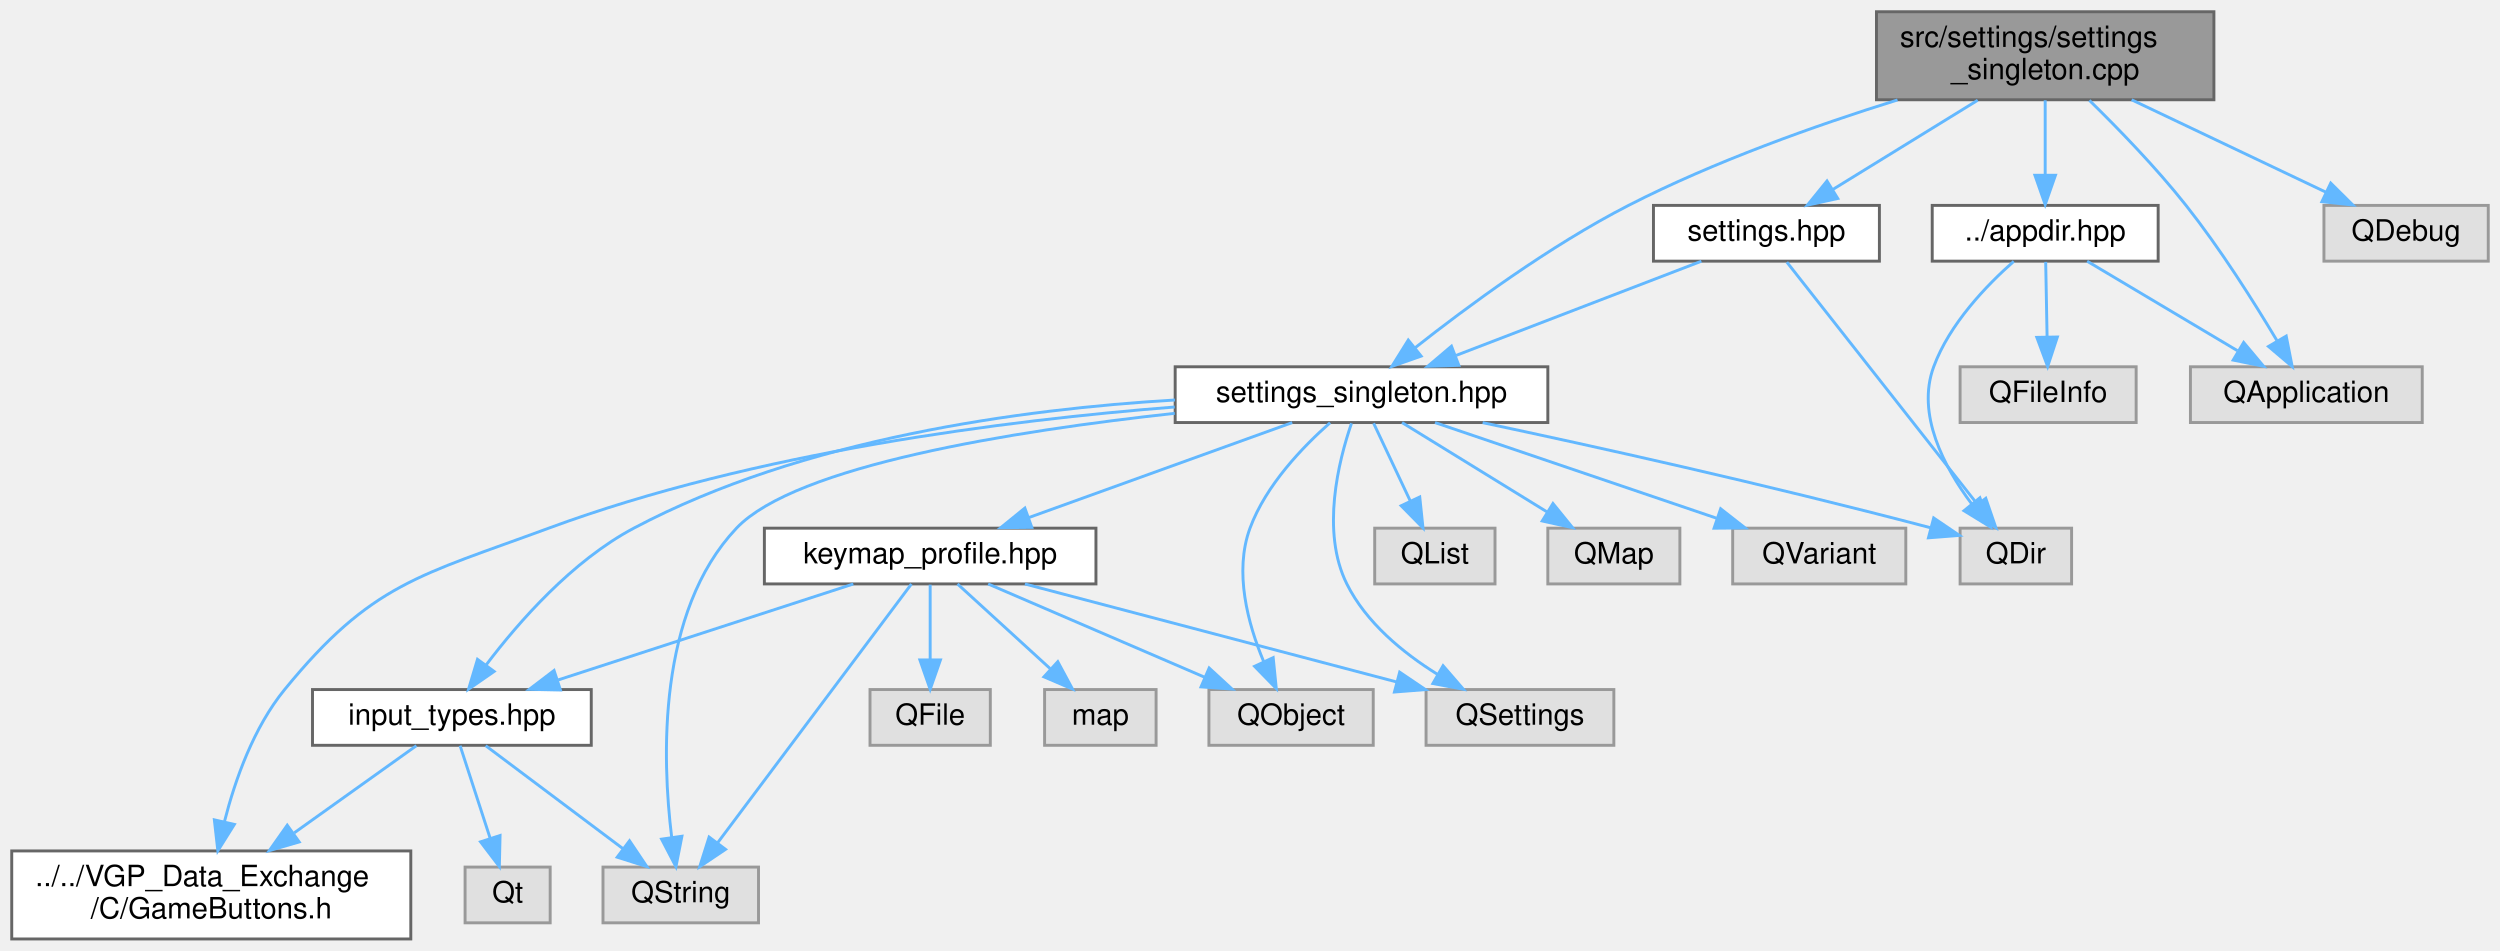
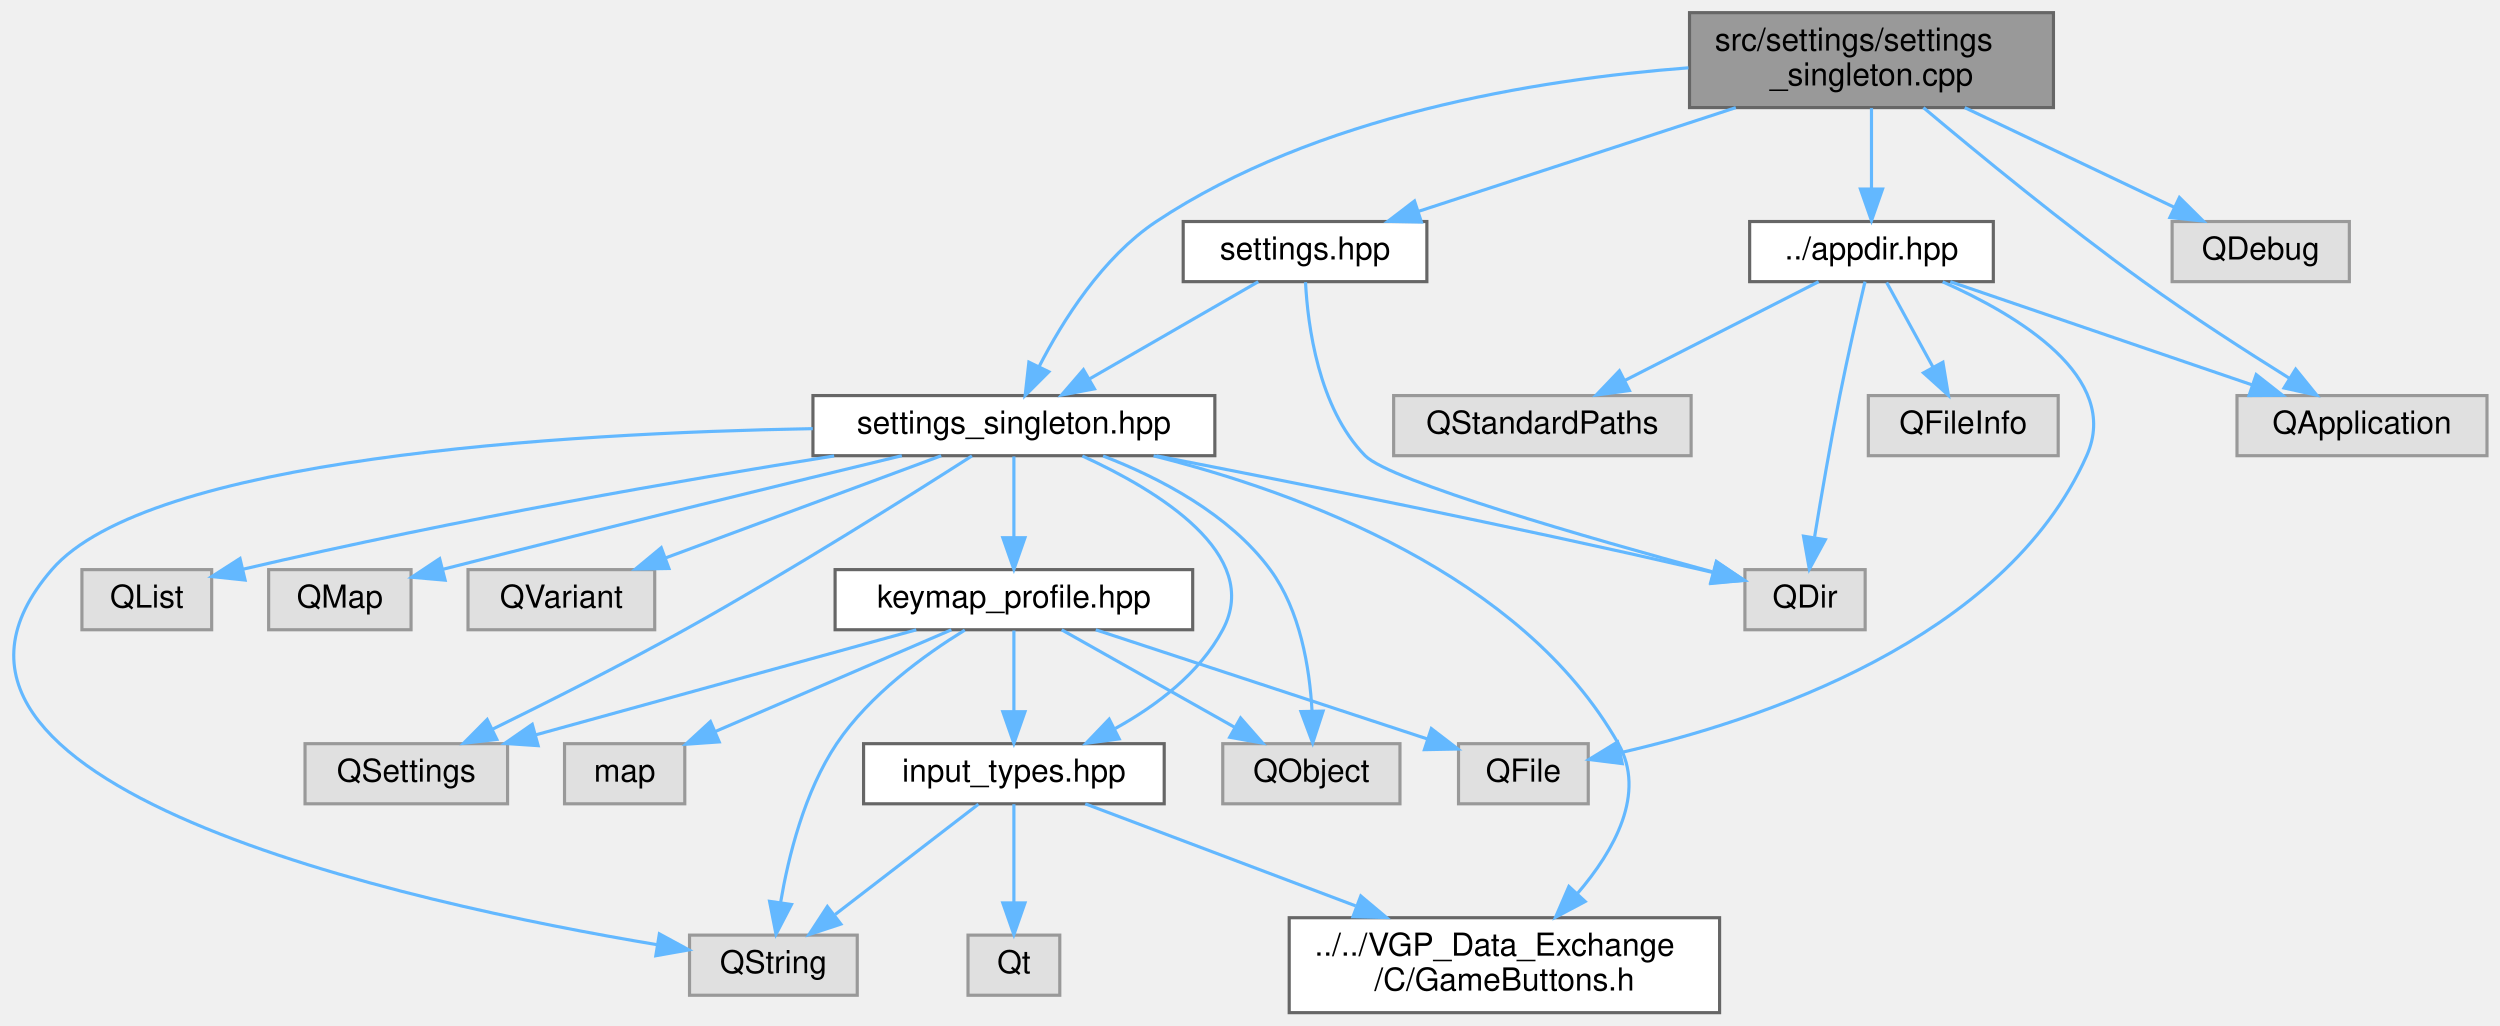
- <svg xmlns="http://www.w3.org/2000/svg" xmlns:xlink="http://www.w3.org/1999/xlink" width="852pt" height="324pt" viewBox="0.00 0.00 852.00 324.00">
+ <svg xmlns="http://www.w3.org/2000/svg" xmlns:xlink="http://www.w3.org/1999/xlink" width="790pt" height="324pt" viewBox="0.00 0.00 789.78 324.00">
  <g id="graph0" class="graph" transform="scale(1 1) rotate(0) translate(4 320)">
    <g id="Node000001" class="node">
      <g id="a_Node000001">
        <a xlink:title=" ">
-           <polygon fill="#999999" stroke="#666666" points="750.5,-316 635.5,-316 635.5,-286 750.5,-286 750.5,-316" />
-           <text text-anchor="start" x="643.5" y="-304" font-family="Helvetica,sans-Serif" font-size="10.00">src/settings/settings</text>
-           <text text-anchor="middle" x="693" y="-293" font-family="Helvetica,sans-Serif" font-size="10.00">_singleton.cpp</text>
+           <polygon fill="#999999" stroke="#666666" points="644.78,-316 529.78,-316 529.78,-286 644.78,-286 644.78,-316" />
+           <text text-anchor="start" x="537.78" y="-304" font-family="Helvetica,sans-Serif" font-size="10.00">src/settings/settings</text>
+           <text text-anchor="middle" x="587.28" y="-293" font-family="Helvetica,sans-Serif" font-size="10.00">_singleton.cpp</text>
        </a>
      </g>
    </g>
    <g id="Node000002" class="node">
      <g id="a_Node000002">
        <a xlink:href="settings__singleton_8hpp.html" target="_top" xlink:title=" ">
-           <polygon fill="white" stroke="#666666" points="523.5,-195 396.5,-195 396.5,-176 523.5,-176 523.5,-195" />
-           <text text-anchor="middle" x="460" y="-183" font-family="Helvetica,sans-Serif" font-size="10.00">settings_singleton.hpp</text>
+           <polygon fill="white" stroke="#666666" points="379.78,-195 252.78,-195 252.78,-176 379.78,-176 379.78,-195" />
+           <text text-anchor="middle" x="316.28" y="-183" font-family="Helvetica,sans-Serif" font-size="10.00">settings_singleton.hpp</text>
        </a>
      </g>
    </g>
    <g id="edge1_Node000001_Node000002" class="edge">
      <g id="a_edge1_Node000001_Node000002">
        <a xlink:title=" ">
-           <path fill="none" stroke="#63b8ff" d="M642.67,-285.94C614.88,-277.28 580.19,-264.97 551,-250 524.04,-236.17 495.86,-215.37 478.14,-201.38" />
-           <polygon fill="#63b8ff" stroke="#63b8ff" points="480.32,-198.64 470.33,-195.12 475.94,-204.11 480.32,-198.64" />
+           <path fill="none" stroke="#63b8ff" d="M529.44,-298.57C480.92,-294.85 411.67,-283.45 361.28,-250 344.27,-238.71 331.66,-218.62 324.19,-204.05" />
+           <polygon fill="#63b8ff" stroke="#63b8ff" points="327.33,-202.52 319.84,-195.03 321.02,-205.56 327.33,-202.52" />
        </a>
      </g>
    </g>
    <g id="Node000016" class="node">
      <g id="a_Node000016">
        <a xlink:href="appdir_8hpp.html" target="_top" xlink:title=" ">
-           <polygon fill="white" stroke="#666666" points="731.5,-250 654.5,-250 654.5,-231 731.5,-231 731.5,-250" />
-           <text text-anchor="middle" x="693" y="-238" font-family="Helvetica,sans-Serif" font-size="10.00">../appdir.hpp</text>
+           <polygon fill="white" stroke="#666666" points="625.78,-250 548.78,-250 548.78,-231 625.78,-231 625.78,-250" />
+           <text text-anchor="middle" x="587.28" y="-238" font-family="Helvetica,sans-Serif" font-size="10.00">../appdir.hpp</text>
        </a>
      </g>
    </g>
    <g id="edge21_Node000001_Node000016" class="edge">
      <g id="a_edge21_Node000001_Node000016">
        <a xlink:title=" ">
-           <path fill="none" stroke="#63b8ff" d="M693,-285.84C693,-278.21 693,-268.7 693,-260.45" />
-           <polygon fill="#63b8ff" stroke="#63b8ff" points="696.5,-260.27 693,-250.27 689.5,-260.27 696.5,-260.27" />
+           <path fill="none" stroke="#63b8ff" d="M587.28,-285.84C587.28,-278.21 587.28,-268.7 587.28,-260.45" />
+           <polygon fill="#63b8ff" stroke="#63b8ff" points="590.78,-260.27 587.28,-250.27 583.78,-260.27 590.78,-260.27" />
        </a>
      </g>
    </g>
    <g id="Node000017" class="node">
      <g id="a_Node000017">
        <a xlink:title=" ">
-           <polygon fill="#e0e0e0" stroke="#999999" points="821.5,-195 742.5,-195 742.5,-176 821.5,-176 821.5,-195" />
-           <text text-anchor="middle" x="782" y="-183" font-family="Helvetica,sans-Serif" font-size="10.00">QApplication</text>
-         </a>
-       </g>
-     </g>
-     <g id="edge28_Node000001_Node000017" class="edge">
-       <g id="a_edge28_Node000001_Node000017">
-         <a xlink:title=" ">
-           <path fill="none" stroke="#63b8ff" d="M708.06,-285.8C717.94,-276.14 730.85,-262.84 741,-250 752.68,-235.24 764.14,-217.08 771.96,-203.97" />
-           <polygon fill="#63b8ff" stroke="#63b8ff" points="775.14,-205.47 777.18,-195.07 769.1,-201.93 775.14,-205.47" />
-         </a>
-       </g>
-     </g>
-     <g id="Node000019" class="node">
-       <g id="a_Node000019">
-         <a xlink:href="settings_8hpp.html" target="_top" xlink:title=" ">
-           <polygon fill="white" stroke="#666666" points="636.5,-250 559.5,-250 559.5,-231 636.5,-231 636.5,-250" />
-           <text text-anchor="middle" x="598" y="-238" font-family="Helvetica,sans-Serif" font-size="10.00">settings.hpp</text>
-         </a>
-       </g>
-     </g>
-     <g id="edge25_Node000001_Node000019" class="edge">
-       <g id="a_edge25_Node000001_Node000019">
-         <a xlink:title=" ">
-           <path fill="none" stroke="#63b8ff" d="M670,-285.84C655,-276.6 635.5,-264.59 620.57,-255.4" />
-           <polygon fill="#63b8ff" stroke="#63b8ff" points="622.31,-252.36 611.96,-250.09 618.64,-258.32 622.31,-252.36" />
+           <polygon fill="#e0e0e0" stroke="#999999" points="781.78,-195 702.78,-195 702.78,-176 781.78,-176 781.78,-195" />
+           <text text-anchor="middle" x="742.28" y="-183" font-family="Helvetica,sans-Serif" font-size="10.00">QApplication</text>
+         </a>
+       </g>
+     </g>
+     <g id="edge30_Node000001_Node000017" class="edge">
+       <g id="a_edge30_Node000001_Node000017">
+         <a xlink:title=" ">
+           <path fill="none" stroke="#63b8ff" d="M603.69,-285.99C620.71,-271.66 648.28,-249.02 673.28,-231 688.22,-220.23 705.65,-209 719.26,-200.51" />
+           <polygon fill="#63b8ff" stroke="#63b8ff" points="721.32,-203.35 727.99,-195.12 717.64,-197.4 721.32,-203.35" />
        </a>
      </g>
    </g>
    <g id="Node000020" class="node">
      <g id="a_Node000020">
-         <a xlink:title=" ">
-           <polygon fill="#e0e0e0" stroke="#999999" points="844,-250 788,-250 788,-231 844,-231 844,-250" />
-           <text text-anchor="middle" x="816" y="-238" font-family="Helvetica,sans-Serif" font-size="10.00">QDebug</text>
-         </a>
-       </g>
-     </g>
-     <g id="edge29_Node000001_Node000020" class="edge">
-       <g id="a_edge29_Node000001_Node000020">
-         <a xlink:title=" ">
-           <path fill="none" stroke="#63b8ff" d="M722.46,-285.99C742.62,-276.4 769.14,-263.79 788.8,-254.44" />
-           <polygon fill="#63b8ff" stroke="#63b8ff" points="790.31,-257.6 797.84,-250.14 787.3,-251.27 790.31,-257.6" />
+         <a xlink:href="settings_8hpp.html" target="_top" xlink:title=" ">
+           <polygon fill="white" stroke="#666666" points="446.78,-250 369.78,-250 369.78,-231 446.78,-231 446.78,-250" />
+           <text text-anchor="middle" x="408.28" y="-238" font-family="Helvetica,sans-Serif" font-size="10.00">settings.hpp</text>
+         </a>
+       </g>
+     </g>
+     <g id="edge27_Node000001_Node000020" class="edge">
+       <g id="a_edge27_Node000001_Node000020">
+         <a xlink:title=" ">
+           <path fill="none" stroke="#63b8ff" d="M544.41,-285.99C513.78,-275.98 473.05,-262.67 444.15,-253.22" />
+           <polygon fill="#63b8ff" stroke="#63b8ff" points="445.05,-249.83 434.45,-250.05 442.87,-256.49 445.05,-249.83" />
+         </a>
+       </g>
+     </g>
+     <g id="Node000021" class="node">
+       <g id="a_Node000021">
+         <a xlink:title=" ">
+           <polygon fill="#e0e0e0" stroke="#999999" points="738.28,-250 682.28,-250 682.28,-231 738.28,-231 738.28,-250" />
+           <text text-anchor="middle" x="710.28" y="-238" font-family="Helvetica,sans-Serif" font-size="10.00">QDebug</text>
+         </a>
+       </g>
+     </g>
+     <g id="edge31_Node000001_Node000021" class="edge">
+       <g id="a_edge31_Node000001_Node000021">
+         <a xlink:title=" ">
+           <path fill="none" stroke="#63b8ff" d="M616.74,-285.99C636.9,-276.4 663.42,-263.79 683.08,-254.44" />
+           <polygon fill="#63b8ff" stroke="#63b8ff" points="684.59,-257.6 692.12,-250.14 681.58,-251.27 684.59,-257.6" />
        </a>
      </g>
    </g>
    <g id="Node000003" class="node">
      <g id="a_Node000003">
        <a xlink:href="GameButtons_8h.html" target="_top" xlink:title=" ">
-           <polygon fill="white" stroke="#666666" points="136,-30 0,-30 0,0 136,0 136,-30" />
-           <text text-anchor="start" x="8" y="-18" font-family="Helvetica,sans-Serif" font-size="10.00">../../VGP_Data_Exchange</text>
-           <text text-anchor="middle" x="68" y="-7" font-family="Helvetica,sans-Serif" font-size="10.00">/C/GameButtons.h</text>
+           <polygon fill="white" stroke="#666666" points="539.28,-30 403.28,-30 403.28,0 539.28,0 539.28,-30" />
+           <text text-anchor="start" x="411.28" y="-18" font-family="Helvetica,sans-Serif" font-size="10.00">../../VGP_Data_Exchange</text>
+           <text text-anchor="middle" x="471.28" y="-7" font-family="Helvetica,sans-Serif" font-size="10.00">/C/GameButtons.h</text>
        </a>
      </g>
    </g>
    <g id="edge2_Node000002_Node000003" class="edge">
      <g id="a_edge2_Node000002_Node000003">
        <a xlink:title=" ">
-           <path fill="none" stroke="#63b8ff" d="M396.35,-181.3C339.03,-176.78 253.25,-165.95 183,-140 139.03,-123.75 122.66,-121.31 93,-85 82.47,-72.1 76.17,-54.39 72.53,-40.14" />
-           <polygon fill="#63b8ff" stroke="#63b8ff" points="75.87,-39.04 70.24,-30.06 69.05,-40.59 75.87,-39.04" />
+           <path fill="none" stroke="#63b8ff" d="M360.41,-175.96C406.72,-164.33 476.94,-138.5 507.28,-85 516.14,-69.38 506.1,-51.38 494.39,-37.68" />
+           <polygon fill="#63b8ff" stroke="#63b8ff" points="496.8,-35.13 487.44,-30.16 491.66,-39.88 496.8,-35.13" />
        </a>
      </g>
    </g>
    <g id="Node000004" class="node">
      <g id="a_Node000004">
        <a xlink:href="input__types_8hpp.html" target="_top" xlink:title=" ">
-           <polygon fill="white" stroke="#666666" points="197.5,-85 102.5,-85 102.5,-66 197.5,-66 197.5,-85" />
-           <text text-anchor="middle" x="150" y="-73" font-family="Helvetica,sans-Serif" font-size="10.00">input_types.hpp</text>
+           <polygon fill="white" stroke="#666666" points="363.78,-85 268.78,-85 268.78,-66 363.78,-66 363.78,-85" />
+           <text text-anchor="middle" x="316.28" y="-73" font-family="Helvetica,sans-Serif" font-size="10.00">input_types.hpp</text>
        </a>
      </g>
    </g>
    <g id="edge3_Node000002_Node000004" class="edge">
      <g id="a_edge3_Node000002_Node000004">
        <a xlink:title=" ">
-           <path fill="none" stroke="#63b8ff" d="M396.42,-183.68C344.15,-180.59 269.59,-170.53 212,-140 191.03,-128.88 172.85,-108.16 161.69,-93.41" />
-           <polygon fill="#63b8ff" stroke="#63b8ff" points="164.4,-91.17 155.69,-85.14 158.73,-95.29 164.4,-91.17" />
+           <path fill="none" stroke="#63b8ff" d="M337.92,-175.9C361.71,-165.04 394.97,-144.87 382.28,-121 374.97,-107.25 361.31,-96.99 348.31,-89.8" />
+           <polygon fill="#63b8ff" stroke="#63b8ff" points="349.56,-86.51 339.06,-85.11 346.39,-92.75 349.56,-86.51" />
        </a>
      </g>
    </g>
    <g id="Node000005" class="node">
      <g id="a_Node000005">
        <a xlink:title=" ">
-           <polygon fill="#e0e0e0" stroke="#999999" points="254.5,-24.5 201.5,-24.5 201.5,-5.5 254.5,-5.5 254.5,-24.5" />
-           <text text-anchor="middle" x="228" y="-12.5" font-family="Helvetica,sans-Serif" font-size="10.00">QString</text>
+           <polygon fill="#e0e0e0" stroke="#999999" points="266.78,-24.5 213.78,-24.5 213.78,-5.5 266.78,-5.5 266.78,-24.5" />
+           <text text-anchor="middle" x="240.28" y="-12.5" font-family="Helvetica,sans-Serif" font-size="10.00">QString</text>
        </a>
      </g>
    </g>
    <g id="edge19_Node000002_Node000005" class="edge">
      <g id="a_edge19_Node000002_Node000005">
        <a xlink:title=" ">
-           <path fill="none" stroke="#63b8ff" d="M396.37,-179.14C341.21,-173.12 267.17,-161.29 247,-140 220,-111.5 221.6,-61.66 224.91,-34.66" />
-           <polygon fill="#63b8ff" stroke="#63b8ff" points="228.4,-35.01 226.36,-24.62 221.47,-34.02 228.4,-35.01" />
+           <path fill="none" stroke="#63b8ff" d="M252.72,-184.55C172.91,-183.1 42.71,-175.21 12.28,-140 -46.58,-71.89 125.28,-34.57 203.61,-21.46" />
+           <polygon fill="#63b8ff" stroke="#63b8ff" points="204.25,-24.9 213.56,-19.84 203.13,-17.99 204.25,-24.9" />
        </a>
      </g>
    </g>
    <g id="Node000007" class="node">
      <g id="a_Node000007">
        <a xlink:href="keymap__profile_8hpp.html" target="_top" xlink:title=" ">
-           <polygon fill="white" stroke="#666666" points="369.5,-140 256.5,-140 256.5,-121 369.5,-121 369.5,-140" />
-           <text text-anchor="middle" x="313" y="-128" font-family="Helvetica,sans-Serif" font-size="10.00">keymap_profile.hpp</text>
+           <polygon fill="white" stroke="#666666" points="372.78,-140 259.78,-140 259.78,-121 372.78,-121 372.78,-140" />
+           <text text-anchor="middle" x="316.28" y="-128" font-family="Helvetica,sans-Serif" font-size="10.00">keymap_profile.hpp</text>
        </a>
      </g>
    </g>
    <g id="edge7_Node000002_Node000007" class="edge">
      <g id="a_edge7_Node000002_Node000007">
        <a xlink:title=" ">
-           <path fill="none" stroke="#63b8ff" d="M436.38,-175.98C412.1,-167.23 374.05,-153.51 346.63,-143.62" />
-           <polygon fill="#63b8ff" stroke="#63b8ff" points="347.64,-140.27 337.05,-140.17 345.27,-146.85 347.64,-140.27" />
+           <path fill="none" stroke="#63b8ff" d="M316.28,-175.75C316.28,-168.8 316.28,-158.85 316.28,-150.13" />
+           <polygon fill="#63b8ff" stroke="#63b8ff" points="319.78,-150.09 316.28,-140.09 312.78,-150.09 319.78,-150.09" />
        </a>
      </g>
    </g>
    <g id="Node000009" class="node">
      <g id="a_Node000009">
        <a xlink:title=" ">
-           <polygon fill="#e0e0e0" stroke="#999999" points="464,-85 408,-85 408,-66 464,-66 464,-85" />
-           <text text-anchor="middle" x="436" y="-73" font-family="Helvetica,sans-Serif" font-size="10.00">QObject</text>
+           <polygon fill="#e0e0e0" stroke="#999999" points="438.28,-85 382.28,-85 382.28,-66 438.28,-66 438.28,-85" />
+           <text text-anchor="middle" x="410.28" y="-73" font-family="Helvetica,sans-Serif" font-size="10.00">QObject</text>
        </a>
      </g>
    </g>
    <g id="edge17_Node000002_Node000009" class="edge">
      <g id="a_edge17_Node000002_Node000009">
        <a xlink:title=" ">
-           <path fill="none" stroke="#63b8ff" d="M449.29,-175.93C440.07,-167.8 427.41,-154.68 422,-140 416.51,-125.12 421.26,-107.46 426.66,-94.54" />
-           <polygon fill="#63b8ff" stroke="#63b8ff" points="429.9,-95.88 430.96,-85.34 423.56,-92.92 429.9,-95.88" />
+           <path fill="none" stroke="#63b8ff" d="M344.46,-175.91C362.28,-169.03 384.34,-157.57 397.28,-140 406.78,-127.12 409.73,-108.96 410.49,-95.36" />
+           <polygon fill="#63b8ff" stroke="#63b8ff" points="413.99,-95.29 410.7,-85.22 406.99,-95.14 413.99,-95.29" />
        </a>
      </g>
    </g>
    <g id="Node000010" class="node">
      <g id="a_Node000010">
        <a xlink:title=" ">
-           <polygon fill="#e0e0e0" stroke="#999999" points="546,-85 482,-85 482,-66 546,-66 546,-85" />
-           <text text-anchor="middle" x="514" y="-73" font-family="Helvetica,sans-Serif" font-size="10.00">QSettings</text>
+           <polygon fill="#e0e0e0" stroke="#999999" points="156.28,-85 92.28,-85 92.28,-66 156.28,-66 156.28,-85" />
+           <text text-anchor="middle" x="124.28" y="-73" font-family="Helvetica,sans-Serif" font-size="10.00">QSettings</text>
        </a>
      </g>
    </g>
    <g id="edge18_Node000002_Node000010" class="edge">
      <g id="a_edge18_Node000002_Node000010">
        <a xlink:title=" ">
-           <path fill="none" stroke="#63b8ff" d="M456.59,-175.74C452.2,-162.97 446.12,-138.82 455,-121 461.57,-107.82 474.1,-97.52 485.93,-90.16" />
-           <polygon fill="#63b8ff" stroke="#63b8ff" points="487.8,-93.12 494.73,-85.1 484.32,-87.05 487.8,-93.12" />
+           <path fill="none" stroke="#63b8ff" d="M303.02,-175.93C283.45,-163.39 245.55,-139.53 212.28,-121 192.22,-109.82 169.01,-98.14 151.47,-89.55" />
+           <polygon fill="#63b8ff" stroke="#63b8ff" points="152.89,-86.35 142.37,-85.12 149.83,-92.64 152.89,-86.35" />
        </a>
      </g>
    </g>
    <g id="Node000012" class="node">
      <g id="a_Node000012">
        <a xlink:title=" ">
-           <polygon fill="#e0e0e0" stroke="#999999" points="702,-140 664,-140 664,-121 702,-121 702,-140" />
-           <text text-anchor="middle" x="683" y="-128" font-family="Helvetica,sans-Serif" font-size="10.00">QDir</text>
+           <polygon fill="#e0e0e0" stroke="#999999" points="585.28,-140 547.28,-140 547.28,-121 585.28,-121 585.28,-140" />
+           <text text-anchor="middle" x="566.28" y="-128" font-family="Helvetica,sans-Serif" font-size="10.00">QDir</text>
        </a>
      </g>
    </g>
    <g id="edge14_Node000002_Node000012" class="edge">
      <g id="a_edge14_Node000002_Node000012">
        <a xlink:title=" ">
-           <path fill="none" stroke="#63b8ff" d="M501.29,-175.96C538.82,-168 595.89,-155.41 654.05,-140.11" />
-           <polygon fill="#63b8ff" stroke="#63b8ff" points="655,-143.48 663.77,-137.53 653.21,-136.71 655,-143.48" />
+           <path fill="none" stroke="#63b8ff" d="M361.31,-175.95C405.3,-167.43 474.08,-153.69 533.28,-140 534.55,-139.71 535.84,-139.4 537.14,-139.09" />
+           <polygon fill="#63b8ff" stroke="#63b8ff" points="538.27,-142.42 547.13,-136.61 536.58,-135.62 538.27,-142.42" />
        </a>
      </g>
    </g>
    <g id="Node000013" class="node">
      <g id="a_Node000013">
        <a xlink:title=" ">
-           <polygon fill="#e0e0e0" stroke="#999999" points="505.5,-140 464.5,-140 464.5,-121 505.5,-121 505.5,-140" />
-           <text text-anchor="middle" x="485" y="-128" font-family="Helvetica,sans-Serif" font-size="10.00">QList</text>
+           <polygon fill="#e0e0e0" stroke="#999999" points="62.78,-140 21.78,-140 21.78,-121 62.78,-121 62.78,-140" />
+           <text text-anchor="middle" x="42.28" y="-128" font-family="Helvetica,sans-Serif" font-size="10.00">QList</text>
        </a>
      </g>
    </g>
    <g id="edge15_Node000002_Node000013" class="edge">
      <g id="a_edge15_Node000002_Node000013">
        <a xlink:title=" ">
-           <path fill="none" stroke="#63b8ff" d="M464.13,-175.75C467.51,-168.57 472.42,-158.18 476.62,-149.27" />
-           <polygon fill="#63b8ff" stroke="#63b8ff" points="479.85,-150.63 480.95,-140.09 473.52,-147.64 479.85,-150.63" />
+           <path fill="none" stroke="#63b8ff" d="M259.49,-175.93C211.85,-168.34 141.86,-156.28 72.58,-140.11" />
+           <polygon fill="#63b8ff" stroke="#63b8ff" points="73.34,-136.7 62.81,-137.81 71.73,-143.51 73.34,-136.7" />
        </a>
      </g>
    </g>
    <g id="Node000014" class="node">
      <g id="a_Node000014">
        <a xlink:title=" ">
-           <polygon fill="#e0e0e0" stroke="#999999" points="568.5,-140 523.5,-140 523.5,-121 568.5,-121 568.5,-140" />
-           <text text-anchor="middle" x="546" y="-128" font-family="Helvetica,sans-Serif" font-size="10.00">QMap</text>
+           <polygon fill="#e0e0e0" stroke="#999999" points="125.78,-140 80.78,-140 80.78,-121 125.78,-121 125.78,-140" />
+           <text text-anchor="middle" x="103.28" y="-128" font-family="Helvetica,sans-Serif" font-size="10.00">QMap</text>
        </a>
      </g>
    </g>
    <g id="edge16_Node000002_Node000014" class="edge">
      <g id="a_edge16_Node000002_Node000014">
        <a xlink:title=" ">
-           <path fill="none" stroke="#63b8ff" d="M473.82,-175.98C487.15,-167.77 507.58,-155.18 523.31,-145.49" />
-           <polygon fill="#63b8ff" stroke="#63b8ff" points="525.25,-148.4 531.93,-140.17 521.58,-142.44 525.25,-148.4" />
+           <path fill="none" stroke="#63b8ff" d="M280.86,-176C246.33,-167.66 192.1,-154.45 135.78,-140.09" />
+           <polygon fill="#63b8ff" stroke="#63b8ff" points="136.55,-136.67 125.99,-137.59 134.82,-143.46 136.55,-136.67" />
        </a>
      </g>
    </g>
    <g id="Node000015" class="node">
      <g id="a_Node000015">
        <a xlink:title=" ">
-           <polygon fill="#e0e0e0" stroke="#999999" points="645.5,-140 586.5,-140 586.5,-121 645.5,-121 645.5,-140" />
-           <text text-anchor="middle" x="616" y="-128" font-family="Helvetica,sans-Serif" font-size="10.00">QVariant</text>
+           <polygon fill="#e0e0e0" stroke="#999999" points="202.78,-140 143.78,-140 143.78,-121 202.78,-121 202.78,-140" />
+           <text text-anchor="middle" x="173.28" y="-128" font-family="Helvetica,sans-Serif" font-size="10.00">QVariant</text>
        </a>
      </g>
    </g>
    <g id="edge20_Node000002_Node000015" class="edge">
      <g id="a_edge20_Node000002_Node000015">
        <a xlink:title=" ">
-           <path fill="none" stroke="#63b8ff" d="M485.06,-175.98C511.03,-167.16 551.81,-153.31 580.96,-143.41" />
-           <polygon fill="#63b8ff" stroke="#63b8ff" points="582.4,-146.61 590.74,-140.08 580.15,-139.99 582.4,-146.61" />
+           <path fill="none" stroke="#63b8ff" d="M293.31,-175.98C269.78,-167.27 233,-153.63 206.34,-143.75" />
+           <polygon fill="#63b8ff" stroke="#63b8ff" points="207.27,-140.36 196.68,-140.17 204.84,-146.93 207.27,-140.36" />
        </a>
      </g>
    </g>
    <g id="edge4_Node000004_Node000003" class="edge">
      <g id="a_edge4_Node000004_Node000003">
        <a xlink:title=" ">
-           <path fill="none" stroke="#63b8ff" d="M137.9,-65.87C126.98,-58.08 110.49,-46.32 96.28,-36.17" />
-           <polygon fill="#63b8ff" stroke="#63b8ff" points="97.96,-33.07 87.78,-30.11 93.89,-38.77 97.96,-33.07" />
+           <path fill="none" stroke="#63b8ff" d="M338.82,-65.99C361.13,-57.57 395.95,-44.43 424.29,-33.73" />
+           <polygon fill="#63b8ff" stroke="#63b8ff" points="425.9,-36.87 434.02,-30.06 423.43,-30.32 425.9,-36.87" />
        </a>
      </g>
    </g>
    <g id="edge5_Node000004_Node000005" class="edge">
      <g id="a_edge5_Node000004_Node000005">
        <a xlink:title=" ">
-           <path fill="none" stroke="#63b8ff" d="M161.51,-65.87C173.84,-56.62 193.62,-41.78 208.41,-30.69" />
-           <polygon fill="#63b8ff" stroke="#63b8ff" points="210.54,-33.47 216.44,-24.67 206.34,-27.87 210.54,-33.47" />
+           <path fill="none" stroke="#63b8ff" d="M305.07,-65.87C293.17,-56.71 274.14,-42.06 259.78,-31.01" />
+           <polygon fill="#63b8ff" stroke="#63b8ff" points="261.6,-27.99 251.54,-24.67 257.33,-33.54 261.6,-27.99" />
        </a>
      </g>
    </g>
    <g id="Node000006" class="node">
      <g id="a_Node000006">
        <a xlink:title=" ">
-           <polygon fill="#e0e0e0" stroke="#999999" points="183.5,-24.5 154.5,-24.5 154.5,-5.5 183.5,-5.5 183.5,-24.5" />
-           <text text-anchor="middle" x="169" y="-12.5" font-family="Helvetica,sans-Serif" font-size="10.00">Qt</text>
+           <polygon fill="#e0e0e0" stroke="#999999" points="330.78,-24.5 301.78,-24.5 301.78,-5.5 330.78,-5.5 330.78,-24.5" />
+           <text text-anchor="middle" x="316.28" y="-12.5" font-family="Helvetica,sans-Serif" font-size="10.00">Qt</text>
        </a>
      </g>
    </g>
    <g id="edge6_Node000004_Node000006" class="edge">
      <g id="a_edge6_Node000004_Node000006">
        <a xlink:title=" ">
-           <path fill="none" stroke="#63b8ff" d="M152.8,-65.87C155.5,-57.57 159.65,-44.78 163.08,-34.22" />
-           <polygon fill="#63b8ff" stroke="#63b8ff" points="166.42,-35.26 166.18,-24.67 159.77,-33.1 166.42,-35.26" />
+           <path fill="none" stroke="#63b8ff" d="M316.28,-65.87C316.28,-57.75 316.28,-45.31 316.28,-34.89" />
+           <polygon fill="#63b8ff" stroke="#63b8ff" points="319.78,-34.67 316.28,-24.67 312.78,-34.67 319.78,-34.67" />
        </a>
      </g>
    </g>
    <g id="edge8_Node000007_Node000004" class="edge">
      <g id="a_edge8_Node000007_Node000004">
        <a xlink:title=" ">
-           <path fill="none" stroke="#63b8ff" d="M286.81,-120.98C259.56,-112.13 216.7,-98.19 186.22,-88.28" />
-           <polygon fill="#63b8ff" stroke="#63b8ff" points="186.99,-84.85 176.39,-85.08 184.82,-91.5 186.99,-84.85" />
+           <path fill="none" stroke="#63b8ff" d="M316.28,-120.75C316.28,-113.8 316.28,-103.85 316.28,-95.13" />
+           <polygon fill="#63b8ff" stroke="#63b8ff" points="319.78,-95.09 316.28,-85.09 312.78,-95.09 319.78,-95.09" />
        </a>
      </g>
    </g>
    <g id="edge12_Node000007_Node000005" class="edge">
      <g id="a_edge12_Node000007_Node000005">
        <a xlink:title=" ">
-           <path fill="none" stroke="#63b8ff" d="M306.61,-120.97C292.58,-102.24 258.87,-57.22 240.48,-32.66" />
-           <polygon fill="#63b8ff" stroke="#63b8ff" points="243.26,-30.54 234.46,-24.63 237.66,-34.73 243.26,-30.54" />
+           <path fill="none" stroke="#63b8ff" d="M300.77,-120.89C288.1,-113.09 270.66,-100.47 260.28,-85 250.1,-69.81 245.02,-49.39 242.54,-34.71" />
+           <polygon fill="#63b8ff" stroke="#63b8ff" points="246,-34.18 241.11,-24.78 239.07,-35.18 246,-34.18" />
        </a>
      </g>
    </g>
    <g id="Node000008" class="node">
      <g id="a_Node000008">
        <a xlink:title=" ">
-           <polygon fill="#e0e0e0" stroke="#999999" points="333.5,-85 292.5,-85 292.5,-66 333.5,-66 333.5,-85" />
-           <text text-anchor="middle" x="313" y="-73" font-family="Helvetica,sans-Serif" font-size="10.00">QFile</text>
+           <polygon fill="#e0e0e0" stroke="#999999" points="497.78,-85 456.78,-85 456.78,-66 497.78,-66 497.78,-85" />
+           <text text-anchor="middle" x="477.28" y="-73" font-family="Helvetica,sans-Serif" font-size="10.00">QFile</text>
        </a>
      </g>
    </g>
    <g id="edge9_Node000007_Node000008" class="edge">
      <g id="a_edge9_Node000007_Node000008">
        <a xlink:title=" ">
-           <path fill="none" stroke="#63b8ff" d="M313,-120.75C313,-113.8 313,-103.85 313,-95.13" />
-           <polygon fill="#63b8ff" stroke="#63b8ff" points="316.5,-95.09 313,-85.09 309.5,-95.09 316.5,-95.09" />
+           <path fill="none" stroke="#63b8ff" d="M342.15,-120.98C370.74,-111.57 416.74,-96.43 446.99,-86.47" />
+           <polygon fill="#63b8ff" stroke="#63b8ff" points="448.19,-89.76 456.6,-83.31 446,-83.11 448.19,-89.76" />
        </a>
      </g>
    </g>
    <g id="edge10_Node000007_Node000009" class="edge">
      <g id="a_edge10_Node000007_Node000009">
        <a xlink:title=" ">
-           <path fill="none" stroke="#63b8ff" d="M332.76,-120.98C352.73,-112.38 383.8,-98.99 406.65,-89.15" />
-           <polygon fill="#63b8ff" stroke="#63b8ff" points="408.08,-92.34 415.88,-85.17 405.31,-85.91 408.08,-92.34" />
+           <path fill="none" stroke="#63b8ff" d="M331.38,-120.98C346.1,-112.69 368.71,-99.94 385.96,-90.22" />
+           <polygon fill="#63b8ff" stroke="#63b8ff" points="387.91,-93.13 394.9,-85.17 384.47,-87.03 387.91,-93.13" />
        </a>
      </g>
    </g>
    <g id="edge11_Node000007_Node000010" class="edge">
      <g id="a_edge11_Node000007_Node000010">
        <a xlink:title=" ">
-           <path fill="none" stroke="#63b8ff" d="M345.29,-120.98C379.73,-111.91 434.38,-97.49 472.11,-87.55" />
-           <polygon fill="#63b8ff" stroke="#63b8ff" points="473.01,-90.93 481.79,-84.99 471.22,-84.16 473.01,-90.93" />
+           <path fill="none" stroke="#63b8ff" d="M285.43,-120.98C252.78,-111.97 201.09,-97.7 165.08,-87.76" />
+           <polygon fill="#63b8ff" stroke="#63b8ff" points="165.94,-84.37 155.37,-85.08 164.08,-91.12 165.94,-84.37" />
        </a>
      </g>
    </g>
    <g id="Node000011" class="node">
      <g id="a_Node000011">
        <a xlink:title=" ">
-           <polygon fill="#e0e0e0" stroke="#999999" points="390,-85 352,-85 352,-66 390,-66 390,-85" />
-           <text text-anchor="middle" x="371" y="-73" font-family="Helvetica,sans-Serif" font-size="10.00">map</text>
+           <polygon fill="#e0e0e0" stroke="#999999" points="212.28,-85 174.28,-85 174.28,-66 212.28,-66 212.28,-85" />
+           <text text-anchor="middle" x="193.28" y="-73" font-family="Helvetica,sans-Serif" font-size="10.00">map</text>
        </a>
      </g>
    </g>
    <g id="edge13_Node000007_Node000011" class="edge">
      <g id="a_edge13_Node000007_Node000011">
        <a xlink:title=" ">
-           <path fill="none" stroke="#63b8ff" d="M322.32,-120.98C330.81,-113.23 343.56,-101.58 353.88,-92.14" />
-           <polygon fill="#63b8ff" stroke="#63b8ff" points="356.49,-94.5 361.51,-85.17 351.77,-89.33 356.49,-94.5" />
+           <path fill="none" stroke="#63b8ff" d="M296.52,-120.98C276.32,-112.28 244.74,-98.67 221.82,-88.8" />
+           <polygon fill="#63b8ff" stroke="#63b8ff" points="223.16,-85.56 212.59,-84.82 220.39,-91.99 223.16,-85.56" />
+         </a>
+       </g>
+     </g>
+     <g id="edge24_Node000016_Node000008" class="edge">
+       <g id="a_edge24_Node000016_Node000008">
+         <a xlink:title=" ">
+           <path fill="none" stroke="#63b8ff" d="M609.77,-230.94C633.58,-220.39 666.31,-200.79 655.28,-176 629.31,-117.6 551.45,-92.09 507.8,-82.12" />
+           <polygon fill="#63b8ff" stroke="#63b8ff" points="508.52,-78.69 498.01,-80.01 507.05,-85.54 508.52,-78.69" />
        </a>
      </g>
    </g>
    <g id="edge23_Node000016_Node000012" class="edge">
      <g id="a_edge23_Node000016_Node000012">
        <a xlink:title=" ">
-           <path fill="none" stroke="#63b8ff" d="M682.29,-230.93C673.07,-222.8 660.41,-209.68 655,-195 649.04,-178.84 658.47,-160.92 667.96,-148.25" />
-           <polygon fill="#63b8ff" stroke="#63b8ff" points="670.75,-150.36 674.36,-140.4 665.33,-145.94 670.75,-150.36" />
+           <path fill="none" stroke="#63b8ff" d="M585.24,-231C583.12,-222.06 579.78,-207.58 577.28,-195 574.31,-180.04 571.38,-163.02 569.3,-150.36" />
+           <polygon fill="#63b8ff" stroke="#63b8ff" points="572.7,-149.46 567.64,-140.15 565.79,-150.58 572.7,-149.46" />
        </a>
      </g>
    </g>
    <g id="edge22_Node000016_Node000017" class="edge">
      <g id="a_edge22_Node000016_Node000017">
        <a xlink:title=" ">
-           <path fill="none" stroke="#63b8ff" d="M707.3,-230.98C721.1,-222.77 742.24,-210.18 758.51,-200.49" />
-           <polygon fill="#63b8ff" stroke="#63b8ff" points="760.64,-203.29 767.44,-195.17 757.06,-197.28 760.64,-203.29" />
+           <path fill="none" stroke="#63b8ff" d="M612.19,-230.98C637.98,-222.16 678.5,-208.31 707.46,-198.41" />
+           <polygon fill="#63b8ff" stroke="#63b8ff" points="708.85,-201.63 717.18,-195.08 706.59,-195.01 708.85,-201.63" />
        </a>
      </g>
    </g>
    <g id="Node000018" class="node">
      <g id="a_Node000018">
        <a xlink:title=" ">
-           <polygon fill="#e0e0e0" stroke="#999999" points="724,-195 664,-195 664,-176 724,-176 724,-195" />
-           <text text-anchor="middle" x="694" y="-183" font-family="Helvetica,sans-Serif" font-size="10.00">QFileInfo</text>
-         </a>
-       </g>
-     </g>
-     <g id="edge24_Node000016_Node000018" class="edge">
-       <g id="a_edge24_Node000016_Node000018">
-         <a xlink:title=" ">
-           <path fill="none" stroke="#63b8ff" d="M693.17,-230.75C693.3,-223.8 693.48,-213.85 693.65,-205.13" />
-           <polygon fill="#63b8ff" stroke="#63b8ff" points="697.15,-205.15 693.84,-195.09 690.15,-205.02 697.15,-205.15" />
-         </a>
-       </g>
-     </g>
-     <g id="edge26_Node000019_Node000002" class="edge">
-       <g id="a_edge26_Node000019_Node000002">
-         <a xlink:title=" ">
-           <path fill="none" stroke="#63b8ff" d="M575.83,-230.98C553.23,-222.3 517.94,-208.75 492.25,-198.88" />
-           <polygon fill="#63b8ff" stroke="#63b8ff" points="493.17,-195.49 482.58,-195.17 490.66,-202.02 493.17,-195.49" />
-         </a>
-       </g>
-     </g>
-     <g id="edge27_Node000019_Node000012" class="edge">
-       <g id="a_edge27_Node000019_Node000012">
-         <a xlink:title=" ">
-           <path fill="none" stroke="#63b8ff" d="M604.96,-230.66C619.16,-212.61 651.69,-171.28 669.95,-148.08" />
-           <polygon fill="#63b8ff" stroke="#63b8ff" points="672.75,-150.18 676.19,-140.16 667.25,-145.85 672.75,-150.18" />
+           <polygon fill="#e0e0e0" stroke="#999999" points="646.28,-195 586.28,-195 586.28,-176 646.28,-176 646.28,-195" />
+           <text text-anchor="middle" x="616.28" y="-183" font-family="Helvetica,sans-Serif" font-size="10.00">QFileInfo</text>
+         </a>
+       </g>
+     </g>
+     <g id="edge25_Node000016_Node000018" class="edge">
+       <g id="a_edge25_Node000016_Node000018">
+         <a xlink:title=" ">
+           <path fill="none" stroke="#63b8ff" d="M592.07,-230.75C596.04,-223.49 601.81,-212.95 606.72,-203.98" />
+           <polygon fill="#63b8ff" stroke="#63b8ff" points="609.85,-205.54 611.58,-195.09 603.71,-202.18 609.85,-205.54" />
+         </a>
+       </g>
+     </g>
+     <g id="Node000019" class="node">
+       <g id="a_Node000019">
+         <a xlink:title=" ">
+           <polygon fill="#e0e0e0" stroke="#999999" points="530.28,-195 436.28,-195 436.28,-176 530.28,-176 530.28,-195" />
+           <text text-anchor="middle" x="483.28" y="-183" font-family="Helvetica,sans-Serif" font-size="10.00">QStandardPaths</text>
+         </a>
+       </g>
+     </g>
+     <g id="edge26_Node000016_Node000019" class="edge">
+       <g id="a_edge26_Node000016_Node000019">
+         <a xlink:title=" ">
+           <path fill="none" stroke="#63b8ff" d="M570.57,-230.98C554.07,-222.57 528.58,-209.59 509.4,-199.81" />
+           <polygon fill="#63b8ff" stroke="#63b8ff" points="510.79,-196.59 500.3,-195.17 507.62,-202.83 510.79,-196.59" />
+         </a>
+       </g>
+     </g>
+     <g id="edge28_Node000020_Node000002" class="edge">
+       <g id="a_edge28_Node000020_Node000002">
+         <a xlink:title=" ">
+           <path fill="none" stroke="#63b8ff" d="M393.5,-230.98C379.1,-222.69 356.97,-209.94 340.09,-200.22" />
+           <polygon fill="#63b8ff" stroke="#63b8ff" points="341.74,-197.13 331.33,-195.17 338.25,-203.19 341.74,-197.13" />
+         </a>
+       </g>
+     </g>
+     <g id="edge29_Node000020_Node000012" class="edge">
+       <g id="a_edge29_Node000020_Node000012">
+         <a xlink:title=" ">
+           <path fill="none" stroke="#63b8ff" d="M408.43,-230.84C409.13,-217.31 412.45,-191.11 427.28,-176 435.13,-168 498.48,-149.81 536.9,-139.33" />
+           <polygon fill="#63b8ff" stroke="#63b8ff" points="538.27,-142.59 547.01,-136.6 536.44,-135.83 538.27,-142.59" />
        </a>
      </g>
    </g>
  </g>
</svg>
